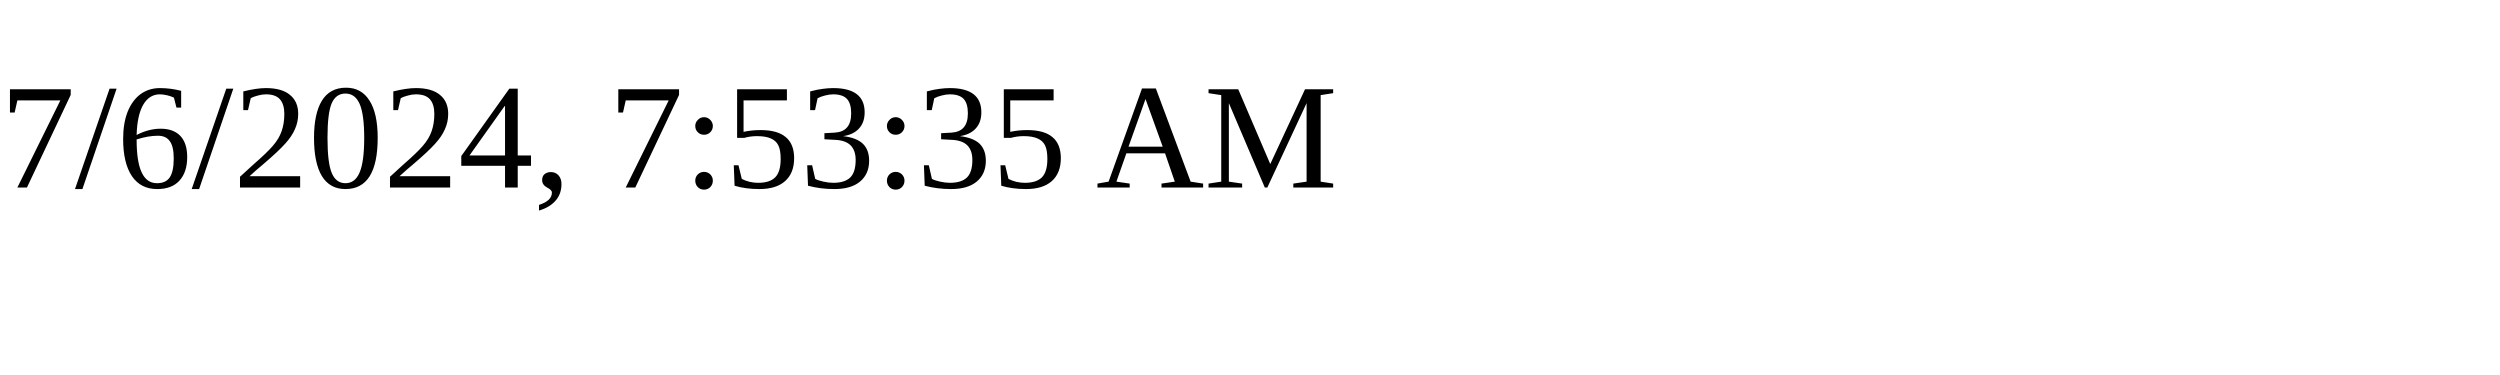
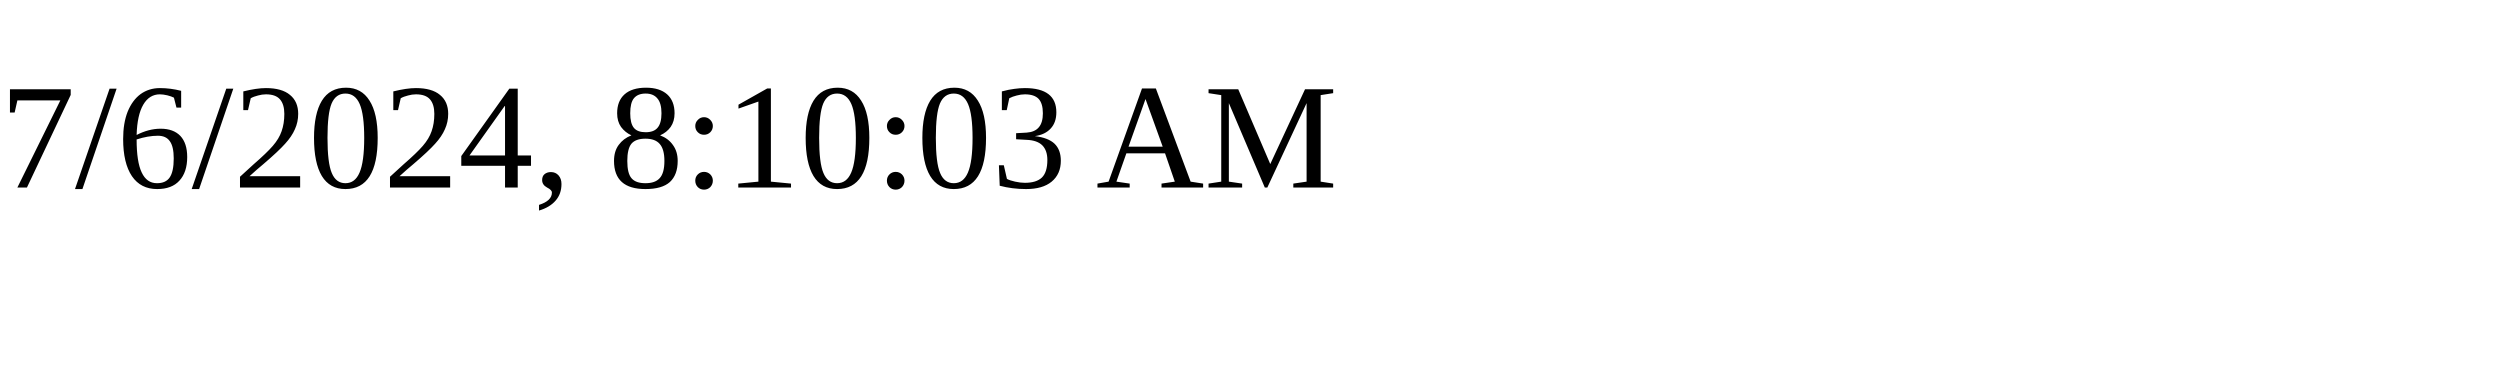
<svg xmlns="http://www.w3.org/2000/svg" height="30" width="200">
-   <text x="0" y="15">7/6/2024, 7:53:35 AM</text>
+   <text x="0" y="15">7/6/2024, 8:10:03 AM</text>
</svg>
